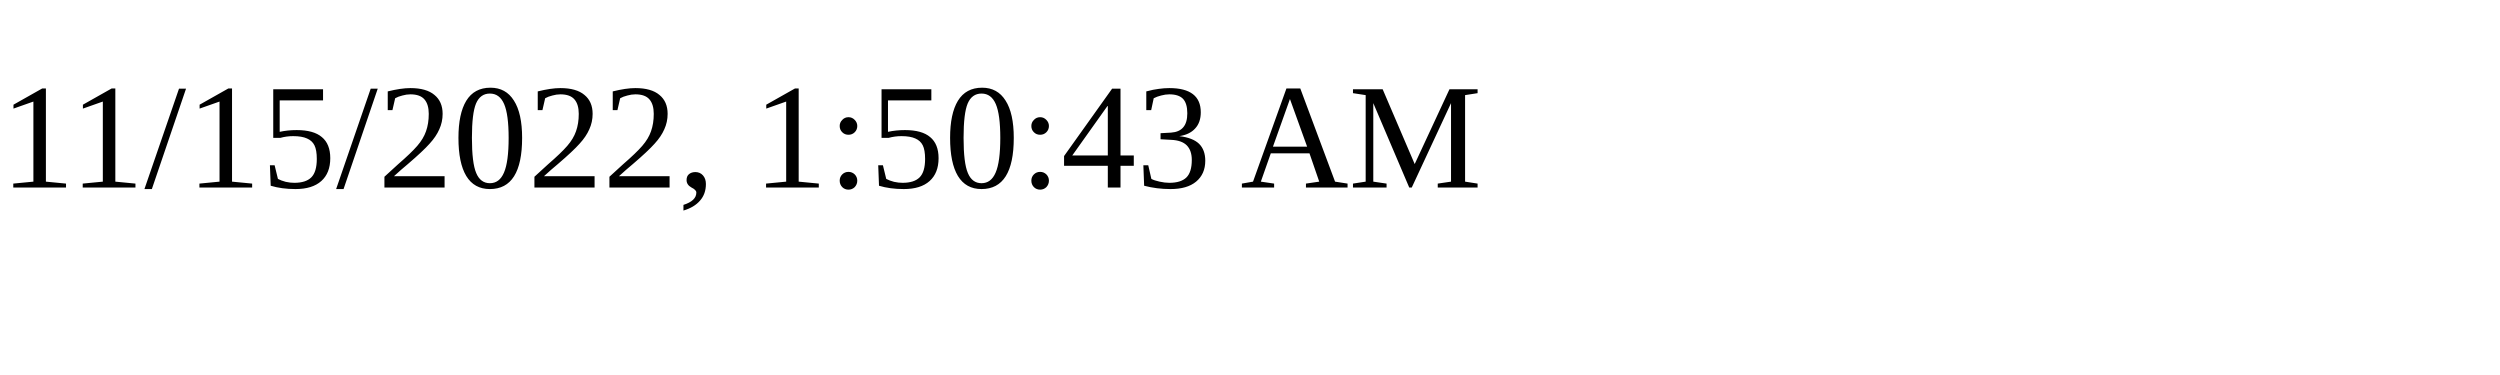
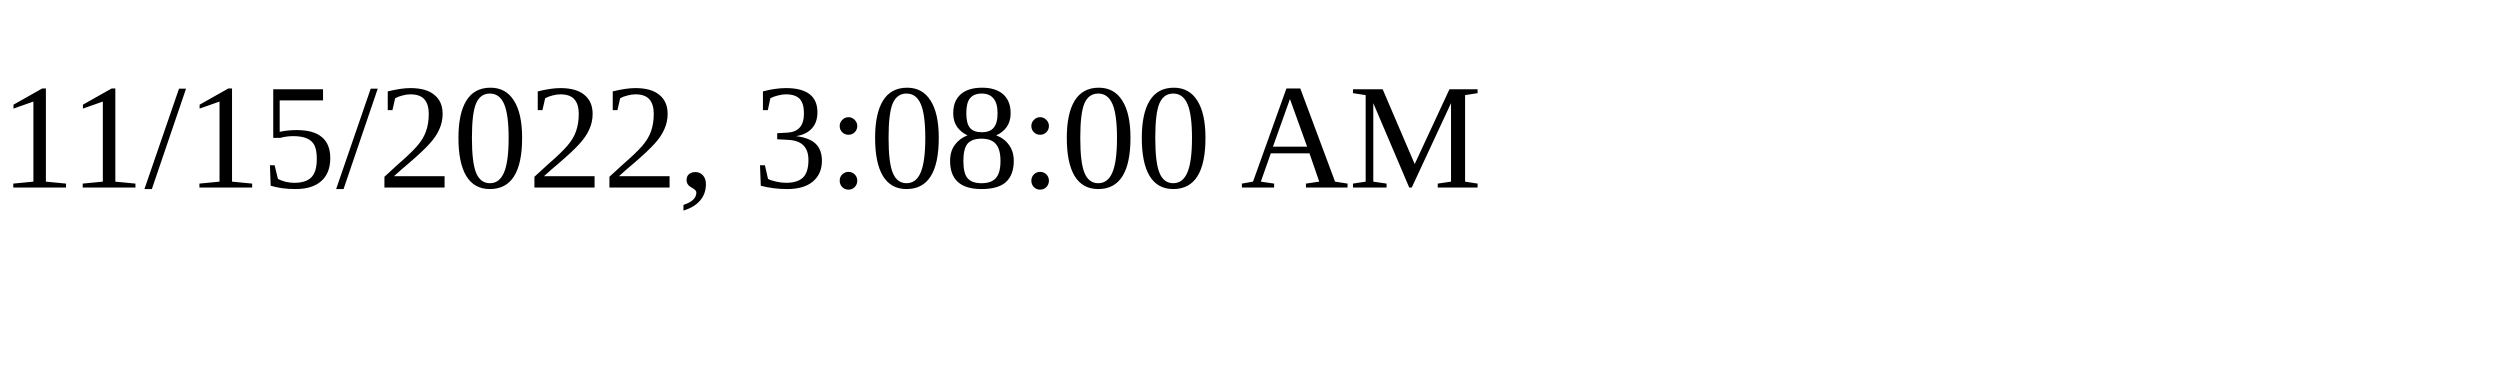
<svg xmlns="http://www.w3.org/2000/svg" height="30" width="200">
-   <text x="0" y="15">11/15/2022, 1:50:43 AM</text>
+   <text x="0" y="15">11/15/2022, 3:08:00 AM</text>
</svg>
